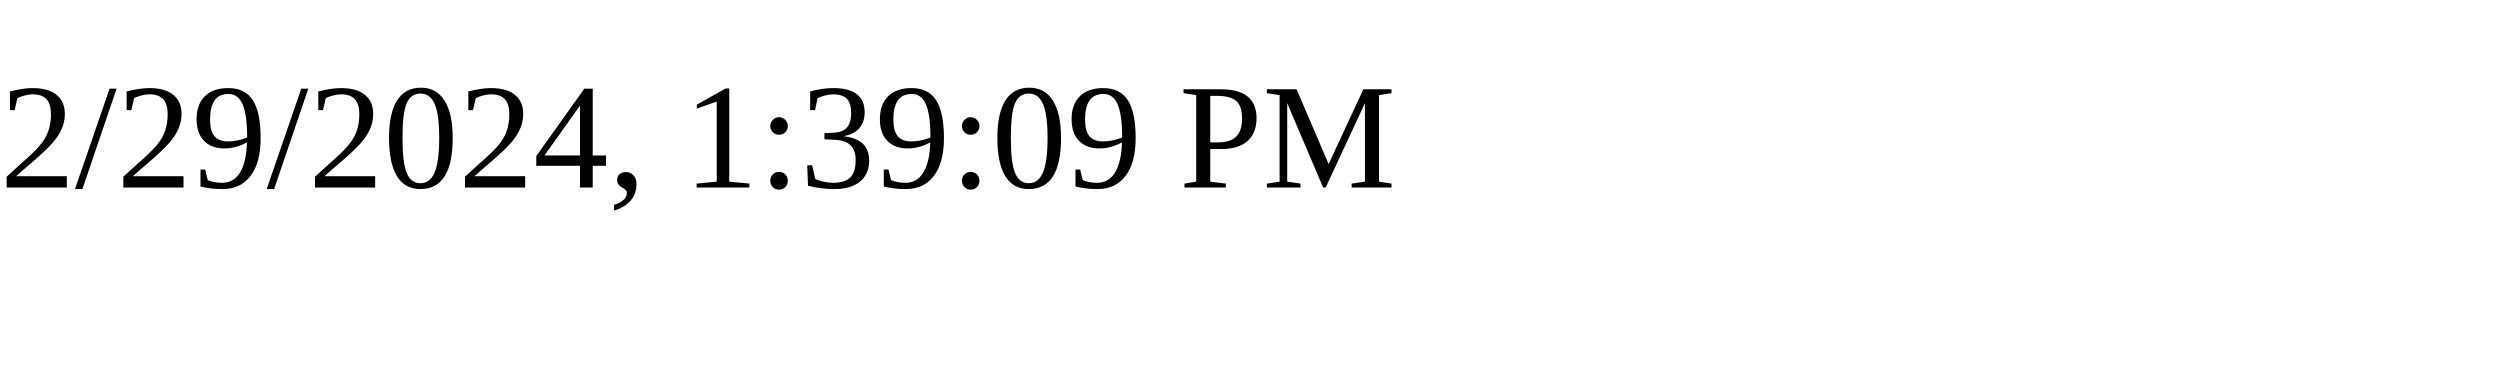
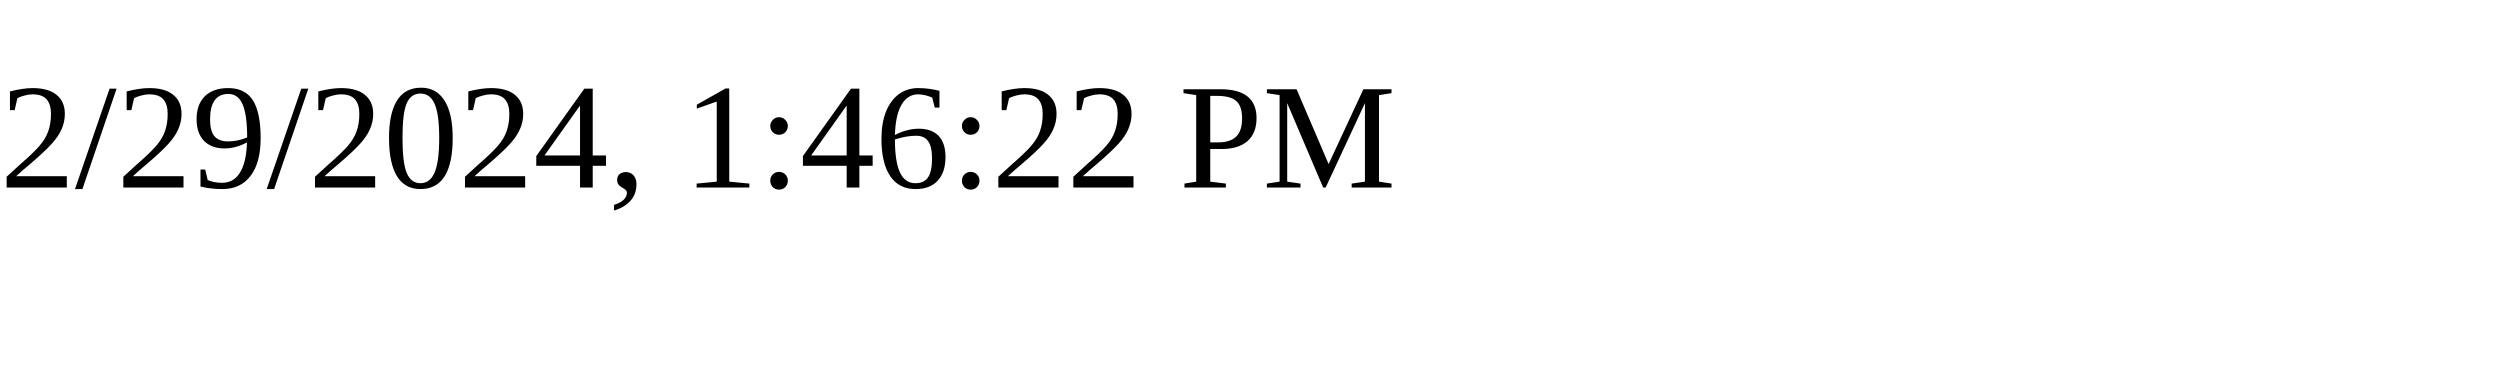
<svg xmlns="http://www.w3.org/2000/svg" height="30" width="200">
-   <text x="0" y="15">2/29/2024, 1:39:09 PM</text>
+   <text x="0" y="15">2/29/2024, 1:46:22 PM</text>
</svg>
